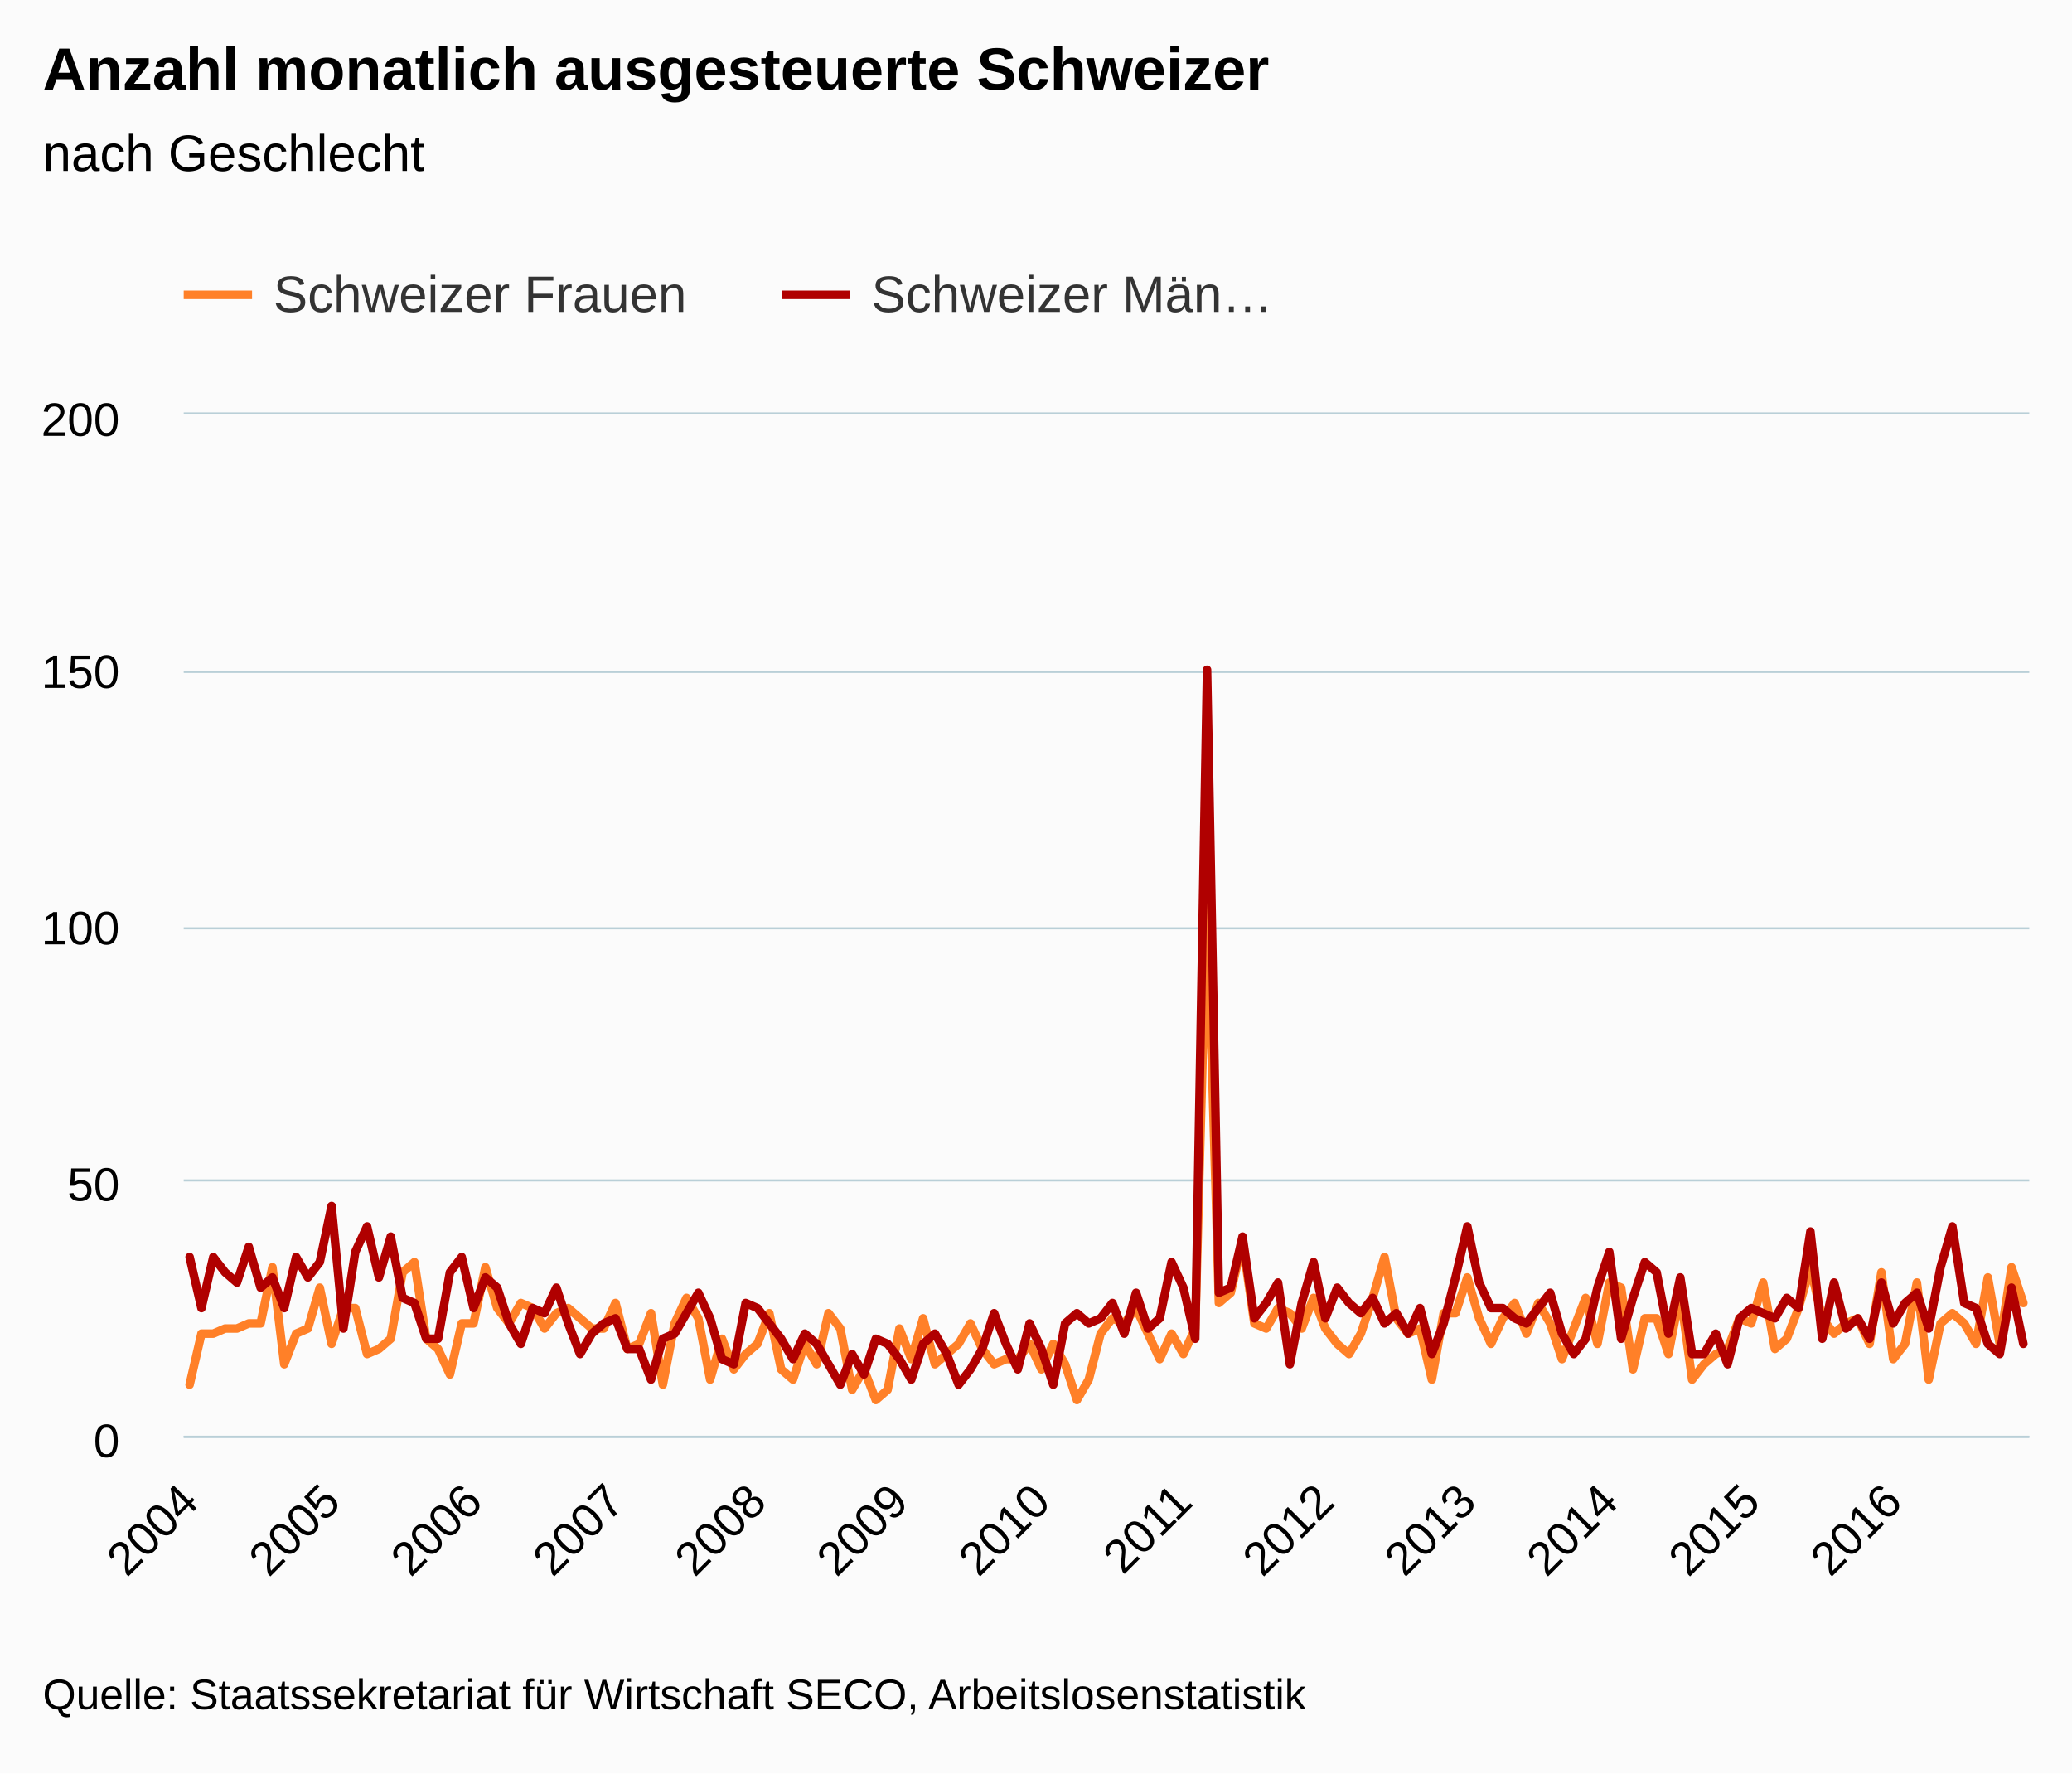
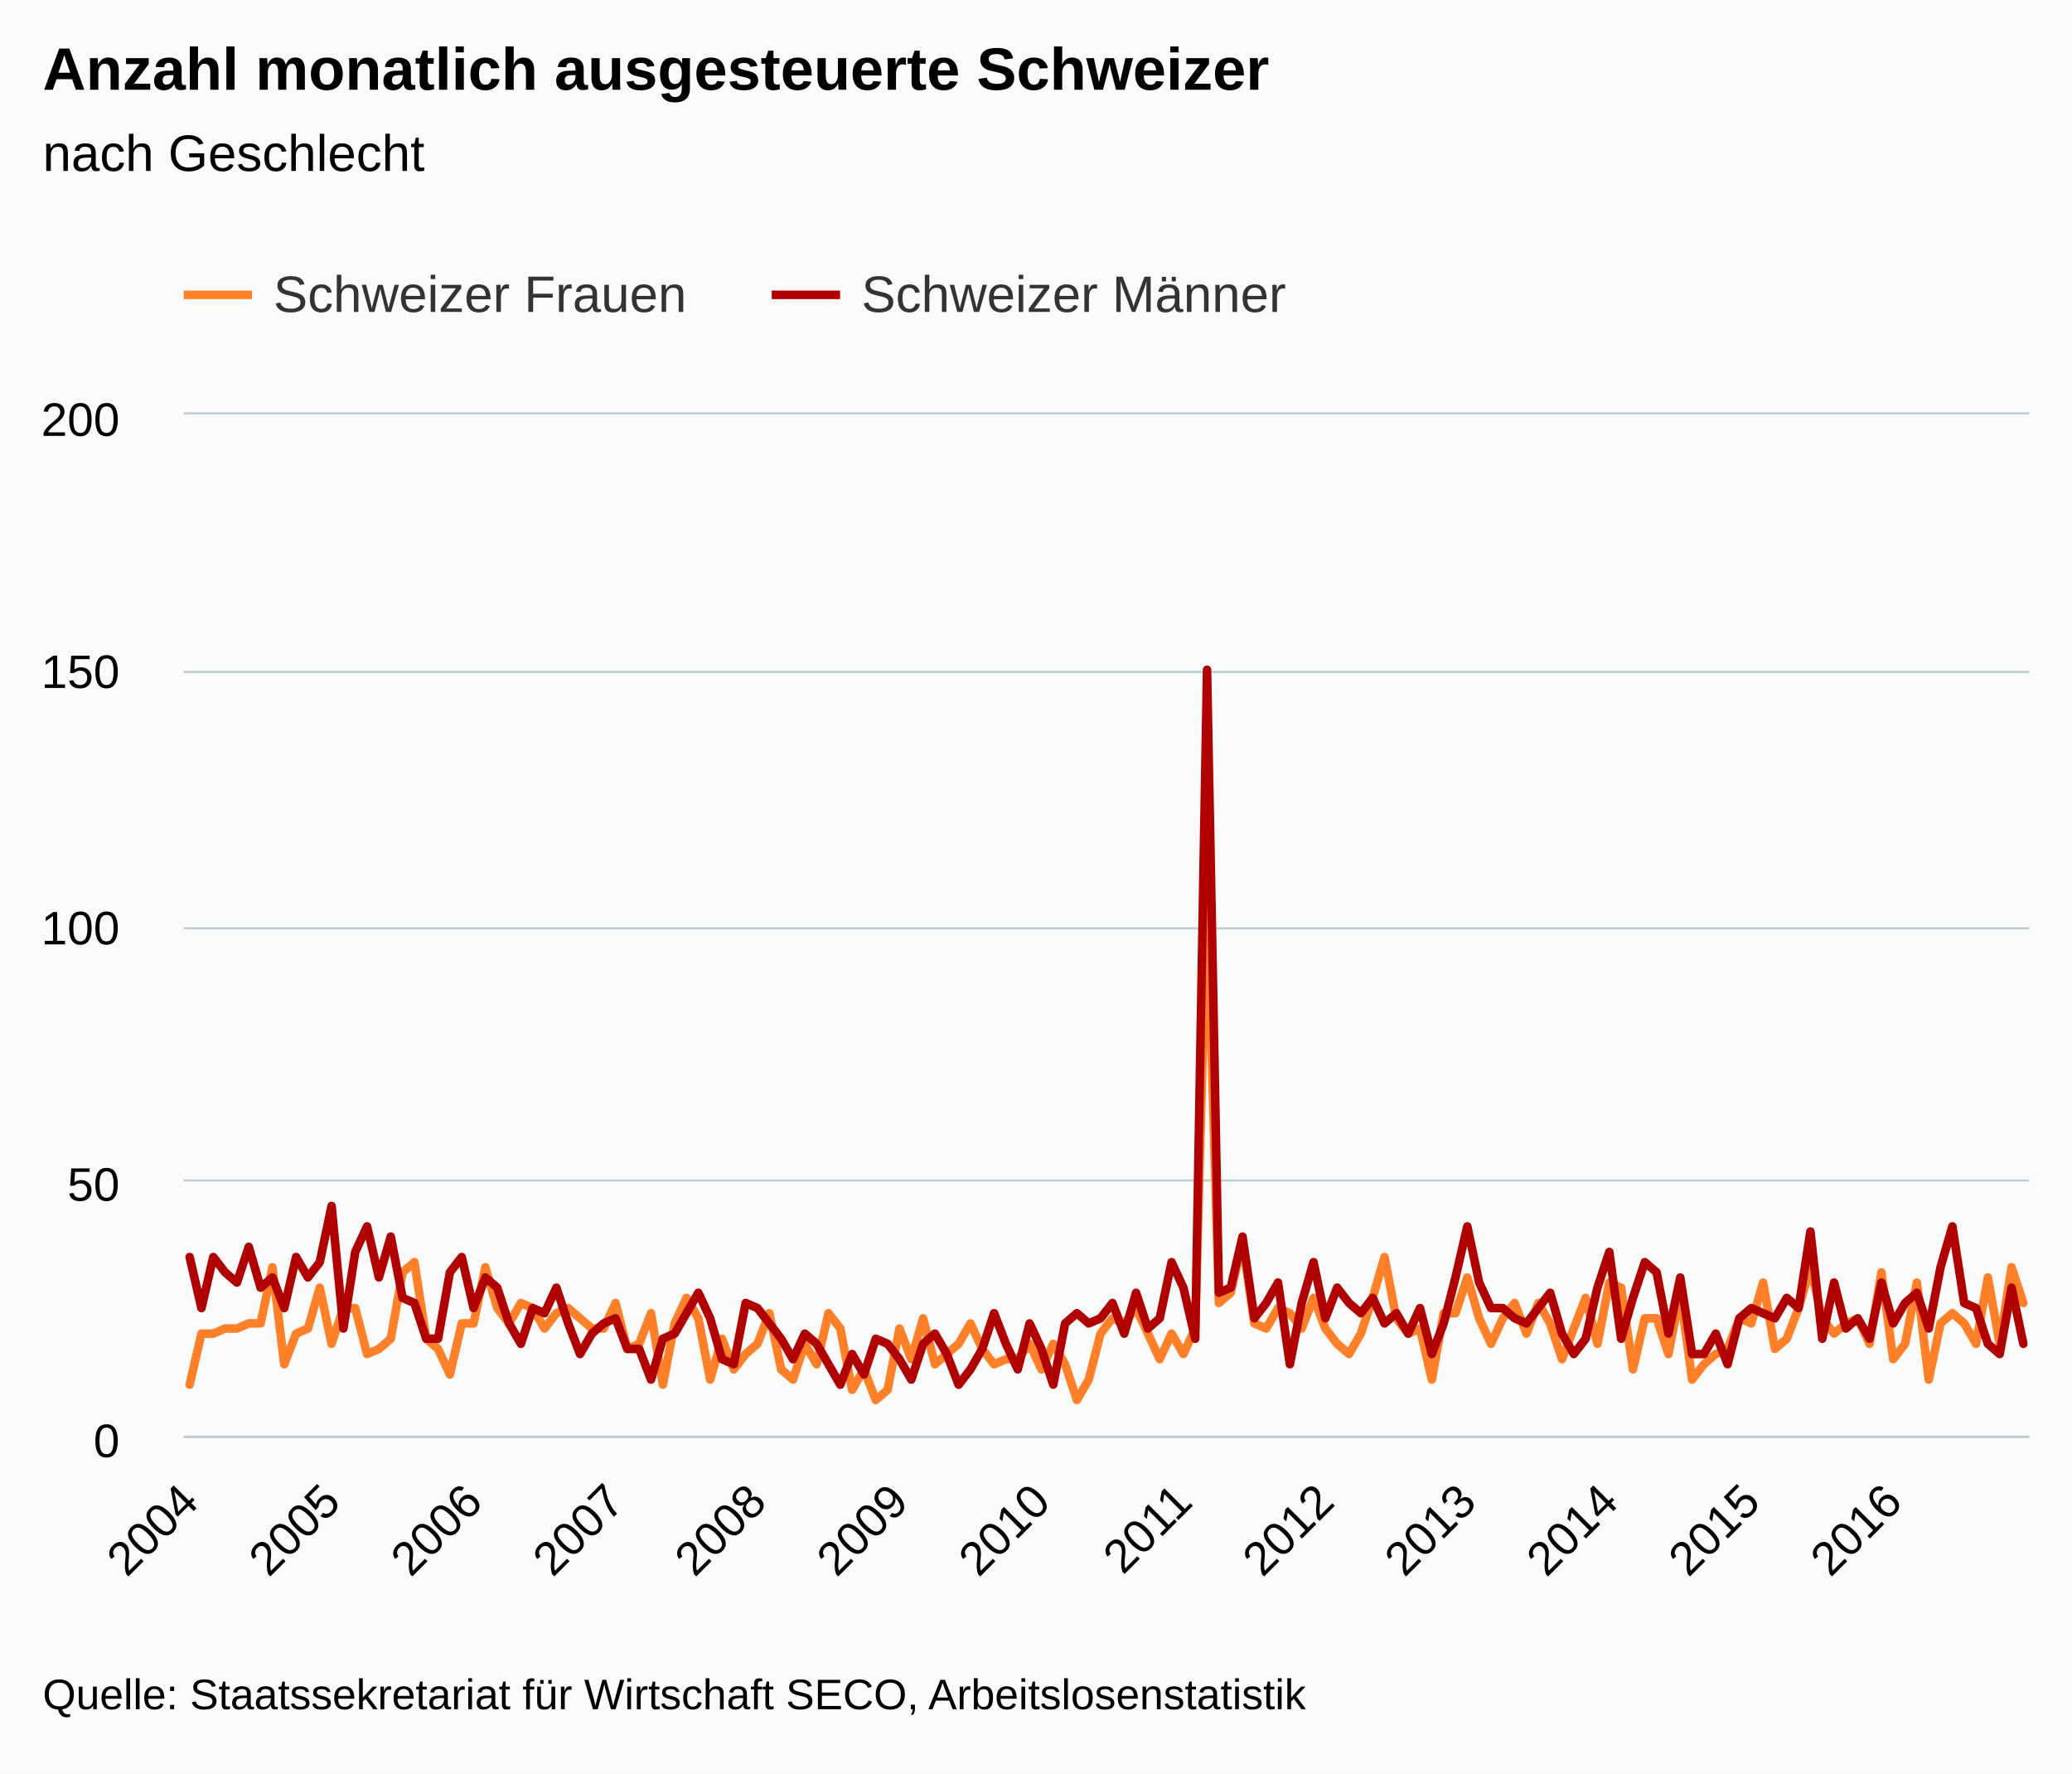
<svg xmlns="http://www.w3.org/2000/svg" version="1.1" class="highcharts-root" style="font-family:Arial;font-size:12px;" viewBox="0 0 485 415">
  <defs>
    <clipPath>
      <rect x="0" y="0" width="432" height="239" fill="none" />
    </clipPath>
    <clipPath id="a">
      <rect x="0" y="0" width="432" height="239" fill="none" />
    </clipPath>
  </defs>
  <rect fill="#fbfbfb" class="highcharts-background" x="0" y="0" width="485" height="415" rx="0" ry="0" />
  <rect fill="none" class="highcharts-plot-background" x="43" y="97" width="432" height="239" />
  <g class="highcharts-pane-group" />
  <g class="highcharts-grid highcharts-xaxis-grid ">
    <path fill="none" class="highcharts-grid-line" d="M 43.5 97 L 43.5 336" opacity="1" />
    <path fill="none" class="highcharts-grid-line" d="M 77.5 97 L 77.5 336" opacity="1" />
    <path fill="none" class="highcharts-grid-line" d="M 110.5 97 L 110.5 336" opacity="1" />
    <path fill="none" class="highcharts-grid-line" d="M 143.5 97 L 143.5 336" opacity="1" />
    <path fill="none" class="highcharts-grid-line" d="M 176.5 97 L 176.5 336" opacity="1" />
    <path fill="none" class="highcharts-grid-line" d="M 210.5 97 L 210.5 336" opacity="1" />
    <path fill="none" class="highcharts-grid-line" d="M 243.5 97 L 243.5 336" opacity="1" />
    <path fill="none" class="highcharts-grid-line" d="M 276.5 97 L 276.5 336" opacity="1" />
    <path fill="none" class="highcharts-grid-line" d="M 309.5 97 L 309.5 336" opacity="1" />
    <path fill="none" class="highcharts-grid-line" d="M 342.5 97 L 342.5 336" opacity="1" />
    <path fill="none" class="highcharts-grid-line" d="M 376.5 97 L 376.5 336" opacity="1" />
    <path fill="none" class="highcharts-grid-line" d="M 409.5 97 L 409.5 336" opacity="1" />
    <path fill="none" class="highcharts-grid-line" d="M 442.5 97 L 442.5 336" opacity="1" />
  </g>
  <g class="highcharts-grid highcharts-yaxis-grid ">
    <path fill="none" stroke="#B9CFD7" stroke-width="0.5" class="highcharts-grid-line" d="M 43 336.25 L 475 336.25" opacity="1" />
    <path fill="none" stroke="#B9CFD7" stroke-width="0.5" class="highcharts-grid-line" d="M 43 276.25 L 475 276.25" opacity="1" />
    <path fill="none" stroke="#B9CFD7" stroke-width="0.5" class="highcharts-grid-line" d="M 43 217.25 L 475 217.25" opacity="1" />
    <path fill="none" stroke="#B9CFD7" stroke-width="0.5" class="highcharts-grid-line" d="M 43 157.25 L 475 157.25" opacity="1" />
    <path fill="none" stroke="#B9CFD7" stroke-width="0.5" class="highcharts-grid-line" d="M 43 96.75 L 475 96.75" opacity="1" />
  </g>
  <rect fill="none" class="highcharts-plot-border" x="43" y="97" width="432" height="239" />
  <g class="highcharts-axis highcharts-xaxis ">
    <path fill="none" class="highcharts-axis-line" stroke="#B9CFD7" stroke-width="0.5" d="M 43 336.25 L 475 336.25" />
  </g>
  <g class="highcharts-axis highcharts-yaxis ">
    <path fill="none" class="highcharts-axis-line" d="M 43 97 L 43 336" />
  </g>
  <g class="highcharts-series-group">
    <g class="highcharts-series highcharts-series-0 highcharts-line-series " transform="translate(43,97) scale(1 1)" clip-path="url(#a)">
      <path fill="none" d="M 1.385 227.05 L 4.154 215.1 L 6.923 215.1 L 9.692 213.905 L 12.462 213.905 L 15.231 212.71 L 18 212.71 L 20.769 199.565 L 23.538 222.27 L 26.308 215.1 L 29.077 213.905 L 31.846 204.345 L 34.615 217.49 L 37.385 209.125 L 40.154 209.125 L 42.923 219.88 L 45.692 218.685 L 48.462 216.295 L 51.231 200.76 L 54 198.37 L 56.769 216.295 L 59.538 218.685 L 62.308 224.66 L 65.077 212.71 L 67.846 212.71 L 70.615 199.565 L 73.385 209.125 L 76.154 212.71 L 78.923 207.93 L 81.692 209.125 L 84.462 213.905 L 87.231 210.32 L 90 209.125 L 92.769 211.515 L 95.538 213.905 L 98.308 213.905 L 101.077 207.93 L 103.846 218.685 L 106.615 217.49 L 109.385 210.32 L 112.154 227.05 L 114.923 212.71 L 117.692 206.735 L 120.462 211.515 L 123.231 225.855 L 126 216.295 L 128.769 223.465 L 131.538 219.88 L 134.308 217.49 L 137.077 210.32 L 139.846 223.465 L 142.615 225.855 L 145.385 217.49 L 148.154 222.27 L 150.923 210.32 L 153.692 213.905 L 156.462 228.245 L 159.231 223.465 L 162 230.635 L 164.769 228.245 L 167.538 213.905 L 170.308 221.075 L 173.077 211.515 L 175.846 222.27 L 178.615 219.88 L 181.385 217.49 L 184.154 212.71 L 186.923 218.685 L 189.692 222.27 L 192.462 221.075 L 195.231 221.075 L 198 217.49 L 200.769 223.465 L 203.538 217.49 L 206.308 222.27 L 209.077 230.635 L 211.846 225.855 L 214.615 215.1 L 217.385 211.515 L 220.154 212.71 L 222.923 209.125 L 225.692 215.1 L 228.462 221.075 L 231.231 215.1 L 234 219.88 L 236.769 213.905 L 239.538 112.33 L 242.308 207.93 L 245.077 205.54 L 247.846 193.59 L 250.615 212.71 L 253.385 213.905 L 256.154 209.125 L 258.923 210.32 L 261.692 213.905 L 264.462 206.735 L 267.231 213.905 L 270 217.49 L 272.769 219.88 L 275.538 215.1 L 278.308 206.735 L 281.077 197.175 L 283.846 211.515 L 286.615 215.1 L 289.385 213.905 L 292.154 225.855 L 294.923 210.32 L 297.692 210.32 L 300.462 201.955 L 303.231 211.515 L 306 217.49 L 308.769 211.515 L 311.538 207.93 L 314.308 215.1 L 317.077 207.93 L 319.846 212.71 L 322.615 221.075 L 325.385 213.905 L 328.154 206.735 L 330.923 217.49 L 333.692 203.15 L 336.462 204.345 L 339.231 223.465 L 342 211.515 L 344.769 211.515 L 347.538 219.88 L 350.308 205.54 L 353.077 225.855 L 355.846 222.27 L 358.615 219.88 L 361.385 218.685 L 364.154 211.515 L 366.923 212.71 L 369.692 203.15 L 372.462 218.685 L 375.231 216.295 L 378 209.125 L 380.769 199.565 L 383.538 211.515 L 386.308 215.1 L 389.077 212.71 L 391.846 211.515 L 394.615 217.49 L 397.385 200.76 L 400.154 221.075 L 402.923 217.49 L 405.692 203.15 L 408.462 225.855 L 411.231 212.71 L 414 210.32 L 416.769 212.71 L 419.538 217.49 L 422.308 201.955 L 425.077 217.49 L 427.846 199.565 L 430.615 207.93" class="highcharts-graph" stroke="#FF8028" stroke-width="2" stroke-linejoin="round" stroke-linecap="round" />
    </g>
    <g class="highcharts-markers highcharts-series-0 highcharts-line-series " transform="translate(43,97) scale(1 1)" clip-path="none" />
    <g class="highcharts-series highcharts-series-1 highcharts-line-series " transform="translate(43,97) scale(1 1)" clip-path="url(#a)">
      <path fill="none" d="M 1.385 197.175 L 4.154 209.125 L 6.923 197.175 L 9.692 200.76 L 12.462 203.15 L 15.231 194.785 L 18 204.345 L 20.769 201.955 L 23.538 209.125 L 26.308 197.175 L 29.077 201.955 L 31.846 198.37 L 34.615 185.225 L 37.385 213.905 L 40.154 195.98 L 42.923 190.005 L 45.692 201.955 L 48.462 192.395 L 51.231 206.735 L 54 207.93 L 56.769 216.295 L 59.538 216.295 L 62.308 200.76 L 65.077 197.175 L 67.846 209.125 L 70.615 201.955 L 73.385 204.345 L 76.154 212.71 L 78.923 217.49 L 81.692 209.125 L 84.462 210.32 L 87.231 204.345 L 90 212.71 L 92.769 219.88 L 95.538 215.1 L 98.308 212.71 L 101.077 211.515 L 103.846 218.685 L 106.615 218.685 L 109.385 225.855 L 112.154 216.295 L 114.923 215.1 L 117.692 210.32 L 120.462 205.54 L 123.231 211.515 L 126 221.075 L 128.769 222.27 L 131.538 207.93 L 134.308 209.125 L 137.077 212.71 L 139.846 216.295 L 142.615 221.075 L 145.385 215.1 L 148.154 217.49 L 150.923 222.27 L 153.692 227.05 L 156.462 219.88 L 159.231 224.66 L 162 216.295 L 164.769 217.49 L 167.538 221.075 L 170.308 225.855 L 173.077 217.49 L 175.846 215.1 L 178.615 219.88 L 181.385 227.05 L 184.154 223.465 L 186.923 218.685 L 189.692 210.32 L 192.462 217.49 L 195.231 223.465 L 198 212.71 L 200.769 218.685 L 203.538 227.05 L 206.308 212.71 L 209.077 210.32 L 211.846 212.71 L 214.615 211.515 L 217.385 207.93 L 220.154 215.1 L 222.923 205.54 L 225.692 213.905 L 228.462 211.515 L 231.231 198.37 L 234 204.345 L 236.769 216.295 L 239.538 59.75 L 242.308 205.54 L 245.077 204.345 L 247.846 192.395 L 250.615 211.515 L 253.385 207.93 L 256.154 203.15 L 258.923 222.27 L 261.692 207.93 L 264.462 198.37 L 267.231 211.515 L 270 204.345 L 272.769 207.93 L 275.538 210.32 L 278.308 206.735 L 281.077 212.71 L 283.846 210.32 L 286.615 215.1 L 289.385 209.125 L 292.154 219.88 L 294.923 212.71 L 297.692 201.955 L 300.462 190.005 L 303.231 203.15 L 306 209.125 L 308.769 209.125 L 311.538 211.515 L 314.308 212.71 L 317.077 209.125 L 319.846 205.54 L 322.615 215.1 L 325.385 219.88 L 328.154 216.295 L 330.923 204.345 L 333.692 195.98 L 336.462 216.295 L 339.231 206.735 L 342 198.37 L 344.769 200.76 L 347.538 215.1 L 350.308 201.955 L 353.077 219.88 L 355.846 219.88 L 358.615 215.1 L 361.385 222.27 L 364.154 211.515 L 366.923 209.125 L 369.692 210.32 L 372.462 211.515 L 375.231 206.735 L 378 209.125 L 380.769 191.2 L 383.538 216.295 L 386.308 203.15 L 389.077 213.905 L 391.846 211.515 L 394.615 216.295 L 397.385 203.15 L 400.154 212.71 L 402.923 207.93 L 405.692 205.54 L 408.462 213.905 L 411.231 199.565 L 414 190.005 L 416.769 207.93 L 419.538 209.125 L 422.308 217.49 L 425.077 219.88 L 427.846 204.345 L 430.615 217.49" class="highcharts-graph" stroke="#B00000" stroke-width="2" stroke-linejoin="round" stroke-linecap="round" />
    </g>
    <g class="highcharts-markers highcharts-series-1 highcharts-line-series " transform="translate(43,97) scale(1 1)" clip-path="none" />
  </g>
  <text x="10" text-anchor="start" class="highcharts-title" style="color:#000000;font-size:14px;font-weight:bold;fill:#000000;" y="21">
    <tspan>Anzahl monatlich ausgesteuerte Schweizer</tspan>
  </text>
  <text x="10" text-anchor="start" class="highcharts-subtitle" style="color:#000000;font-size:12px;font-weight:normal;font-family:Arial;fill:#000000;" y="40">
    <tspan>nach Geschlecht</tspan>
  </text>
  <g class="highcharts-legend" transform="translate(35,55)">
-     <rect fill="none" class="highcharts-legend-box" rx="0" ry="0" x="0" y="0" width="276" height="30" visibility="visible" />
+     <rect fill="none" class="highcharts-legend-box" rx="0" ry="0" x="0" y="0" width="273" height="30" visibility="visible" />
    <g>
      <g>
        <g class="highcharts-legend-item highcharts-line-series highcharts-color-undefined highcharts-series-0" transform="translate(8,3)">
          <path fill="none" d="M 0 11 L 16 11" class="highcharts-graph" stroke="#FF8028" stroke-width="2" />
          <text x="21" style="color:#333333;font-size:12px;font-weight:normal;cursor:pointer;fill:#333333;" text-anchor="start" y="15">
            <tspan>Schweizer Frauen</tspan>
          </text>
        </g>
-         <g class="highcharts-legend-item highcharts-line-series highcharts-color-undefined highcharts-series-1" transform="translate(148,3)">
+         <g class="highcharts-legend-item highcharts-line-series highcharts-color-undefined highcharts-series-1" transform="translate(145.6406,3)">
          <path fill="none" d="M 0 11 L 16 11" class="highcharts-graph" stroke="#B00000" stroke-width="2" />
          <text x="21" y="15" style="color:#333333;font-size:12px;font-weight:normal;cursor:pointer;fill:#333333;" text-anchor="start">
-             <tspan>Schweizer Män…</tspan>
+             <tspan>Schweizer Männer</tspan>
          </text>
        </g>
      </g>
    </g>
  </g>
  <g class="highcharts-axis-labels highcharts-xaxis-labels ">
    <text x="46.977" style="color:#000000;cursor:default;font-size:11px;fill:#000000;" text-anchor="end" transform="translate(0,0) rotate(-45 46.97734 352)" y="352" opacity="1">
      2004
    </text>
    <text x="80.208" style="color:#000000;cursor:default;font-size:11px;fill:#000000;" text-anchor="end" transform="translate(0,0) rotate(-45 80.20811 352)" y="352" opacity="1">
      2005
    </text>
    <text x="113.439" style="color:#000000;cursor:default;font-size:11px;fill:#000000;" text-anchor="end" transform="translate(0,0) rotate(-45 113.4389 352)" y="352" opacity="1">
      2006
    </text>
    <text x="146.67" style="color:#000000;cursor:default;font-size:11px;fill:#000000;" text-anchor="end" transform="translate(0,0) rotate(-45 146.6696 352)" y="352" opacity="1">
      2007
    </text>
    <text x="179.9" style="color:#000000;cursor:default;font-size:11px;fill:#000000;" text-anchor="end" transform="translate(0,0) rotate(-45 179.9004 352)" y="352" opacity="1">
      2008
    </text>
    <text x="213.131" style="color:#000000;cursor:default;font-size:11px;fill:#000000;" text-anchor="end" transform="translate(0,0) rotate(-45 213.1312 352)" y="352" opacity="1">
      2009
    </text>
    <text x="246.362" style="color:#000000;cursor:default;font-size:11px;fill:#000000;" text-anchor="end" transform="translate(0,0) rotate(-45 246.362 352)" y="352" opacity="1">
      2010
    </text>
    <text x="279.593" style="color:#000000;cursor:default;font-size:11px;fill:#000000;" text-anchor="end" transform="translate(0,0) rotate(-45 279.5927 352)" y="352" opacity="1">
      2011
    </text>
    <text x="312.823" style="color:#000000;cursor:default;font-size:11px;fill:#000000;" text-anchor="end" transform="translate(0,0) rotate(-45 312.8235 352)" y="352" opacity="1">
      2012
    </text>
    <text x="346.054" style="color:#000000;cursor:default;font-size:11px;fill:#000000;" text-anchor="end" transform="translate(0,0) rotate(-45 346.0543 352)" y="352" opacity="1">
      2013
    </text>
    <text x="379.285" style="color:#000000;cursor:default;font-size:11px;fill:#000000;" text-anchor="end" transform="translate(0,0) rotate(-45 379.285 352)" y="352" opacity="1">
      2014
    </text>
    <text x="412.516" style="color:#000000;cursor:default;font-size:11px;fill:#000000;" text-anchor="end" transform="translate(0,0) rotate(-45 412.5158 352)" y="352" opacity="1">
      2015
    </text>
    <text x="445.747" style="color:#000000;cursor:default;font-size:11px;fill:#000000;" text-anchor="end" transform="translate(0,0) rotate(-45 445.7466 352)" y="352" opacity="1">
      2016
    </text>
  </g>
  <g class="highcharts-axis-labels highcharts-yaxis-labels ">
    <text x="28" style="color:#000000;cursor:default;font-size:11px;fill:#000000;" text-anchor="end" transform="translate(0,0)" y="341" opacity="1">
      0
    </text>
    <text x="28" style="color:#000000;cursor:default;font-size:11px;fill:#000000;" text-anchor="end" transform="translate(0,0)" y="281" opacity="1">
      50
    </text>
    <text x="28" style="color:#000000;cursor:default;font-size:11px;fill:#000000;" text-anchor="end" transform="translate(0,0)" y="221" opacity="1">
      100
    </text>
    <text x="28" style="color:#000000;cursor:default;font-size:11px;fill:#000000;" text-anchor="end" transform="translate(0,0)" y="161" opacity="1">
      150
    </text>
    <text x="28" style="color:#000000;cursor:default;font-size:11px;fill:#000000;" text-anchor="end" transform="translate(0,0)" y="102" opacity="1">
      200
    </text>
  </g>
  <text x="10" class="highcharts-credits" text-anchor="start" style="cursor:default;color:#000000;font-size:10px;fill:#000000;" y="400">
    <tspan>Quelle: Staatssekretariat für Wirtschaft SECO, Arbeitslosenstatistik</tspan>
  </text>
</svg>
